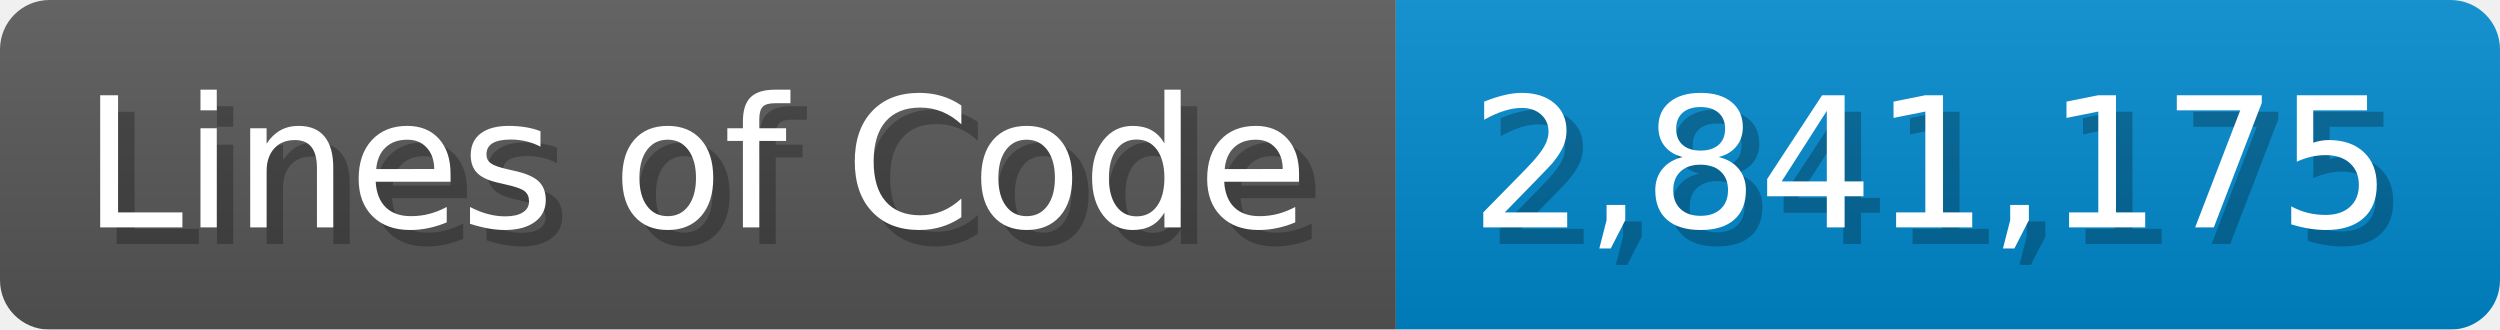
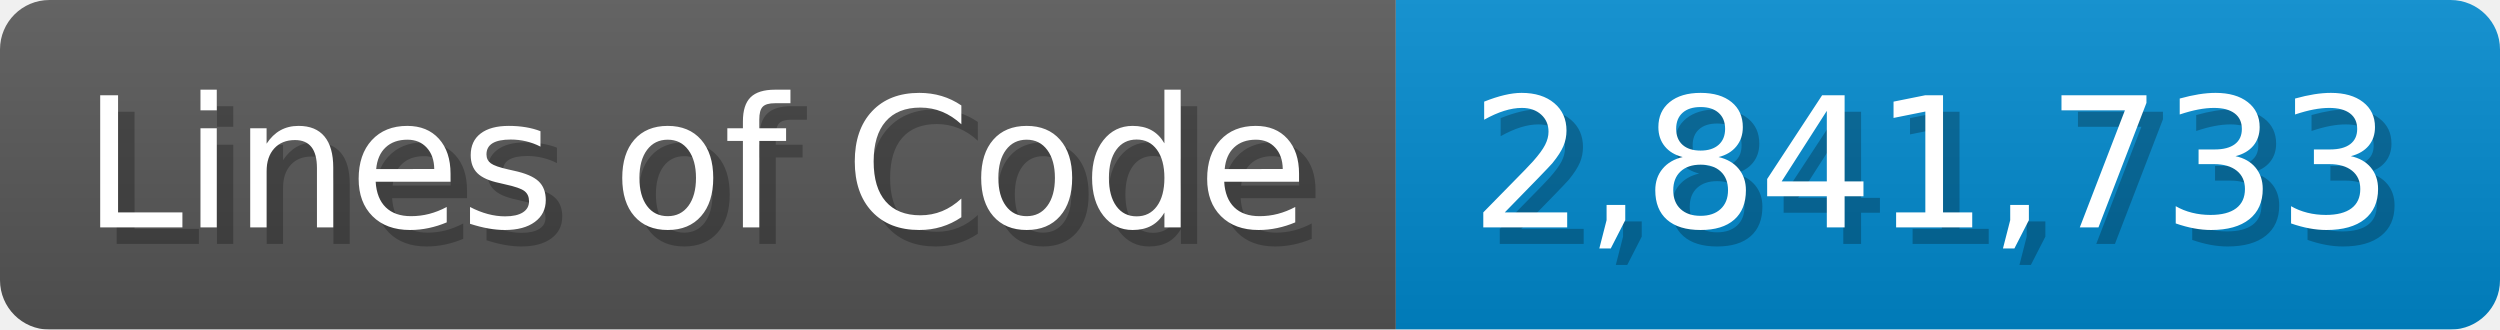
<svg xmlns="http://www.w3.org/2000/svg" width="151.7" height="20" viewBox="0 0 1517 200">
  <linearGradient id="a" x2="0" y2="100%">
    <stop offset="0" stop-opacity=".1" stop-color="#EEE" />
    <stop offset="1" stop-opacity=".1" />
  </linearGradient>
  <mask id="m">
    <rect width="1517" height="200" rx="30" fill="#FFF" />
  </mask>
  <g mask="url(#m)">
    <rect width="847" height="200" fill="#555" />
    <rect width="670" height="200" fill="#08C" x="847" />
    <rect width="1517" height="200" fill="url(#a)" />
  </g>
  <g fill="#fff" text-anchor="start" font-family="Verdana,DejaVu Sans,sans-serif" font-size="110">
    <text x="60" y="148" textLength="747" fill="#000" opacity="0.25">Lines of Code</text>
    <text x="50" y="138" textLength="747">Lines of Code</text>
-     <text x="902" y="148" textLength="570" fill="#000" opacity="0.25">2,841,175</text>
-     <text x="892" y="138" textLength="570">2,841,175</text>
+     <text x="902" y="148" textLength="570" fill="#000" opacity="0.25">2,841,733</text>
+     <text x="892" y="138" textLength="570">2,841,733</text>
  </g>
</svg>
